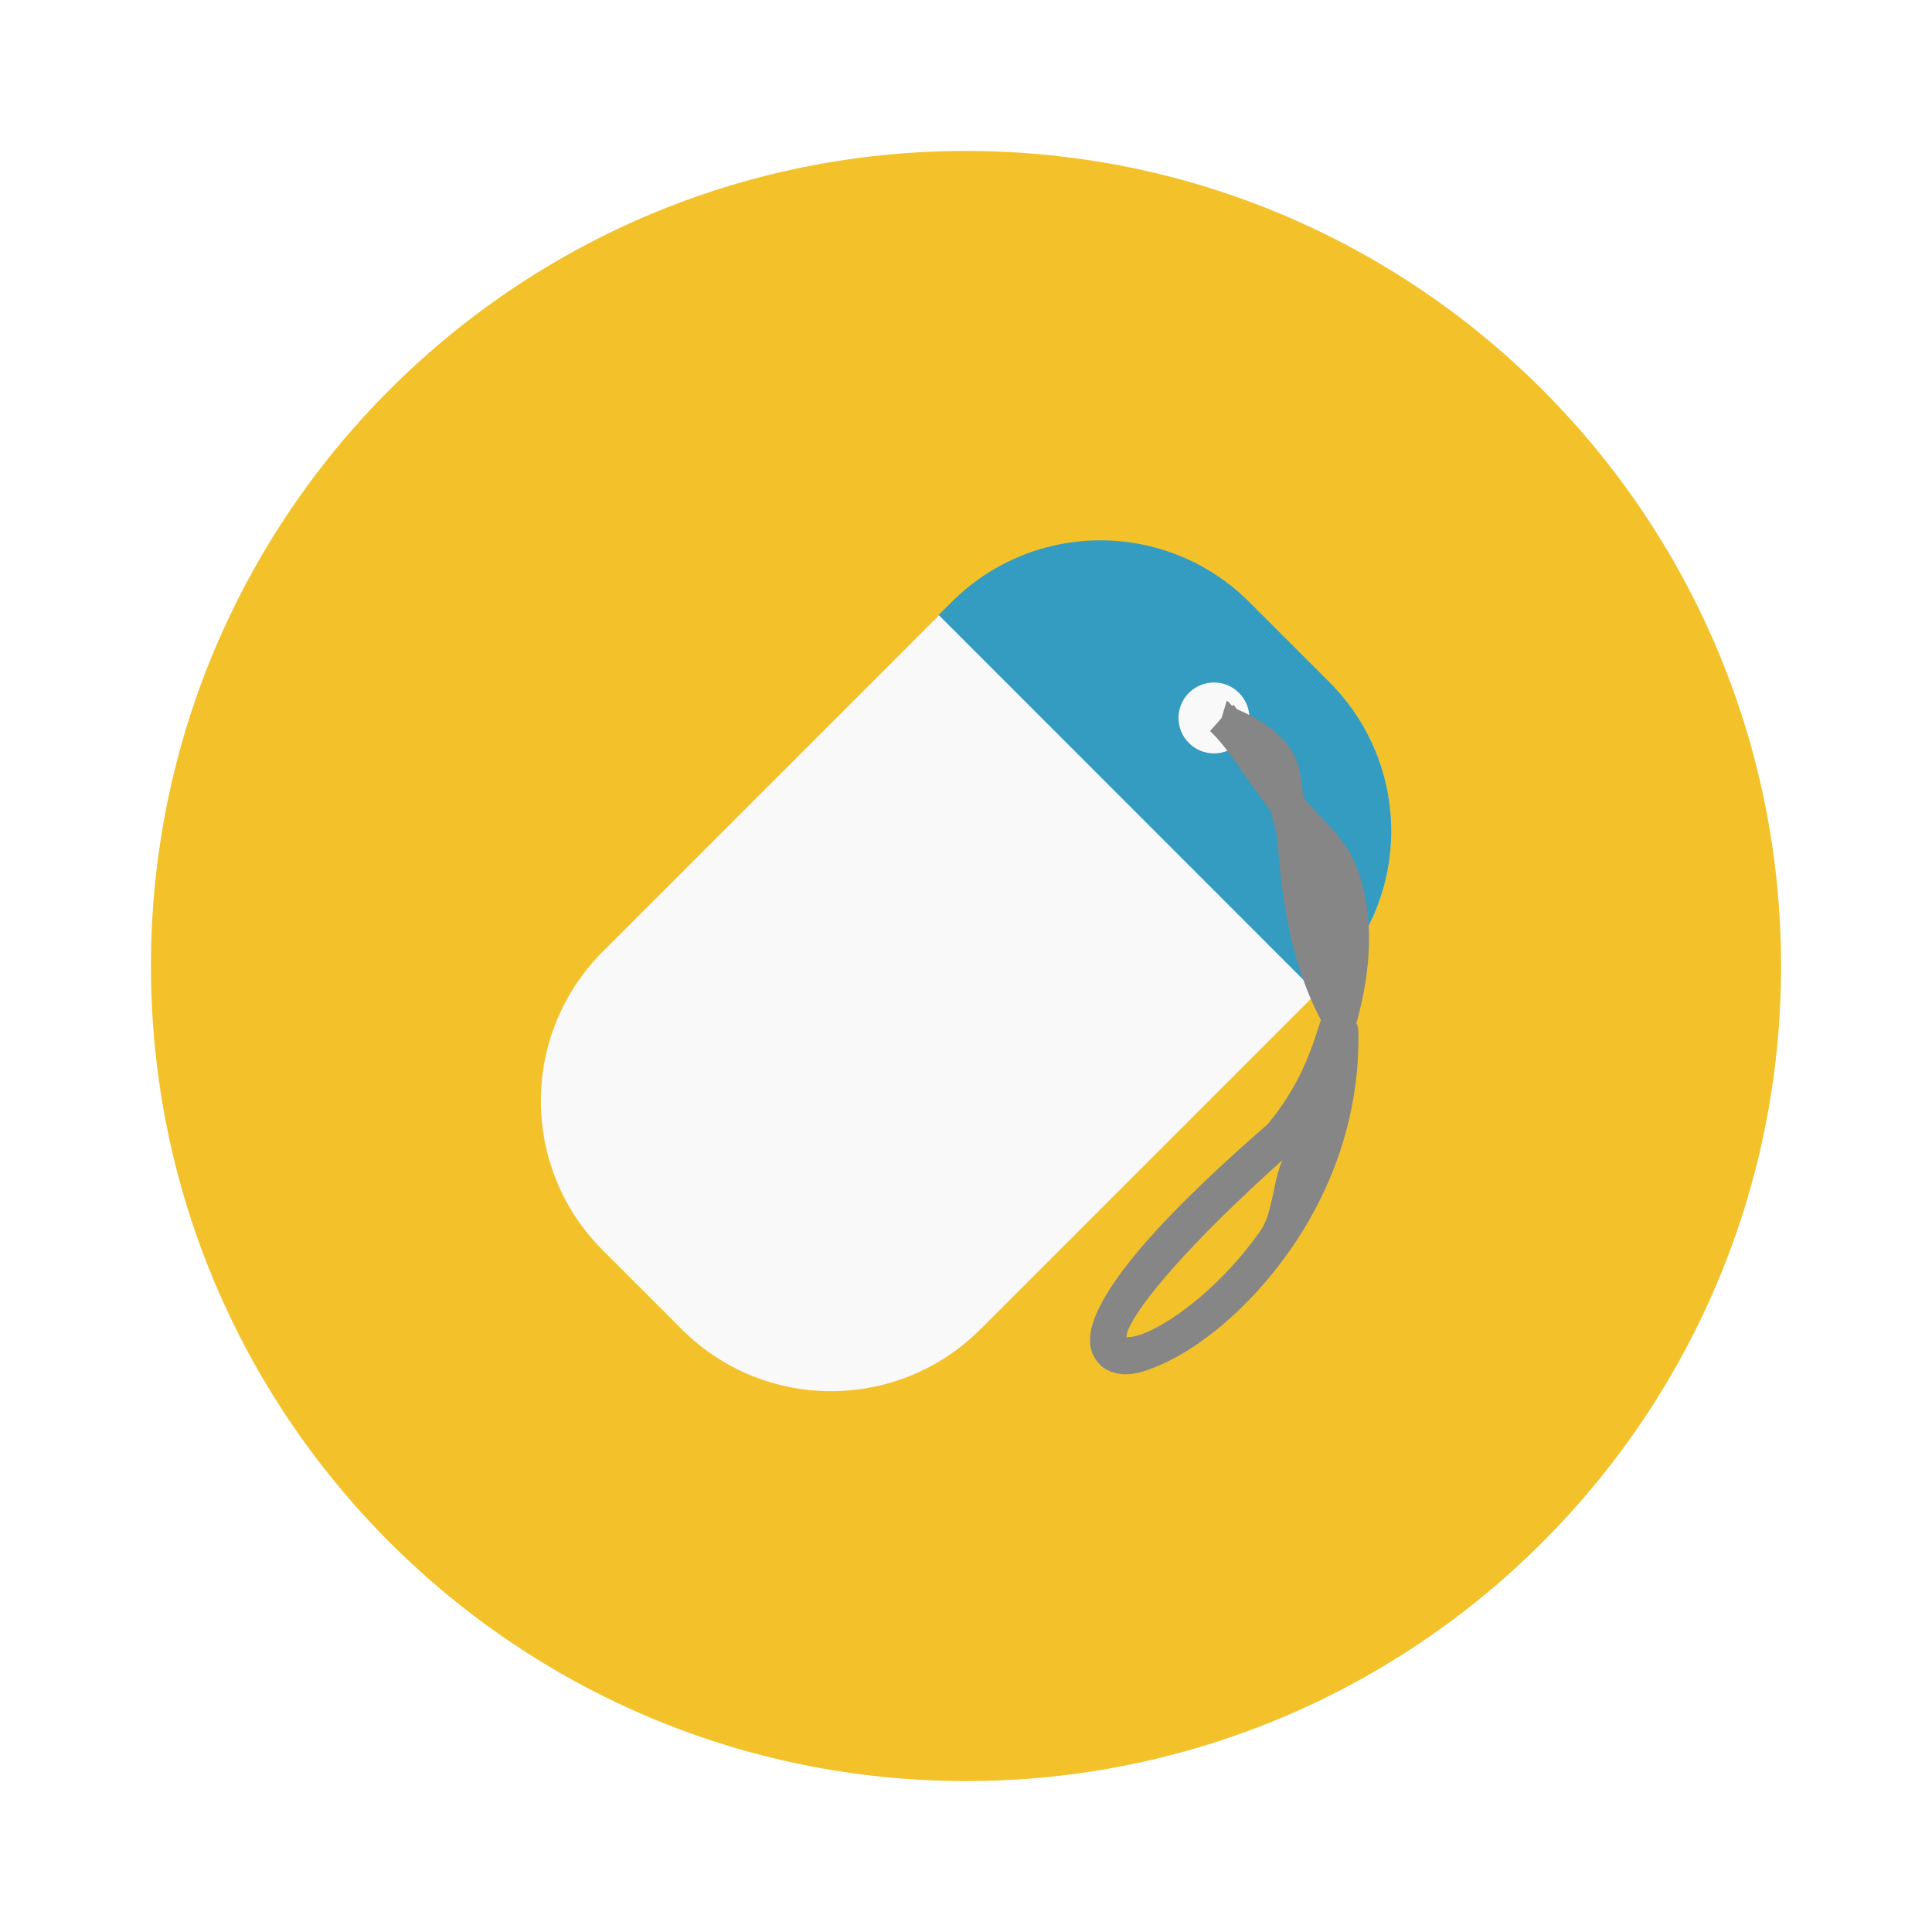
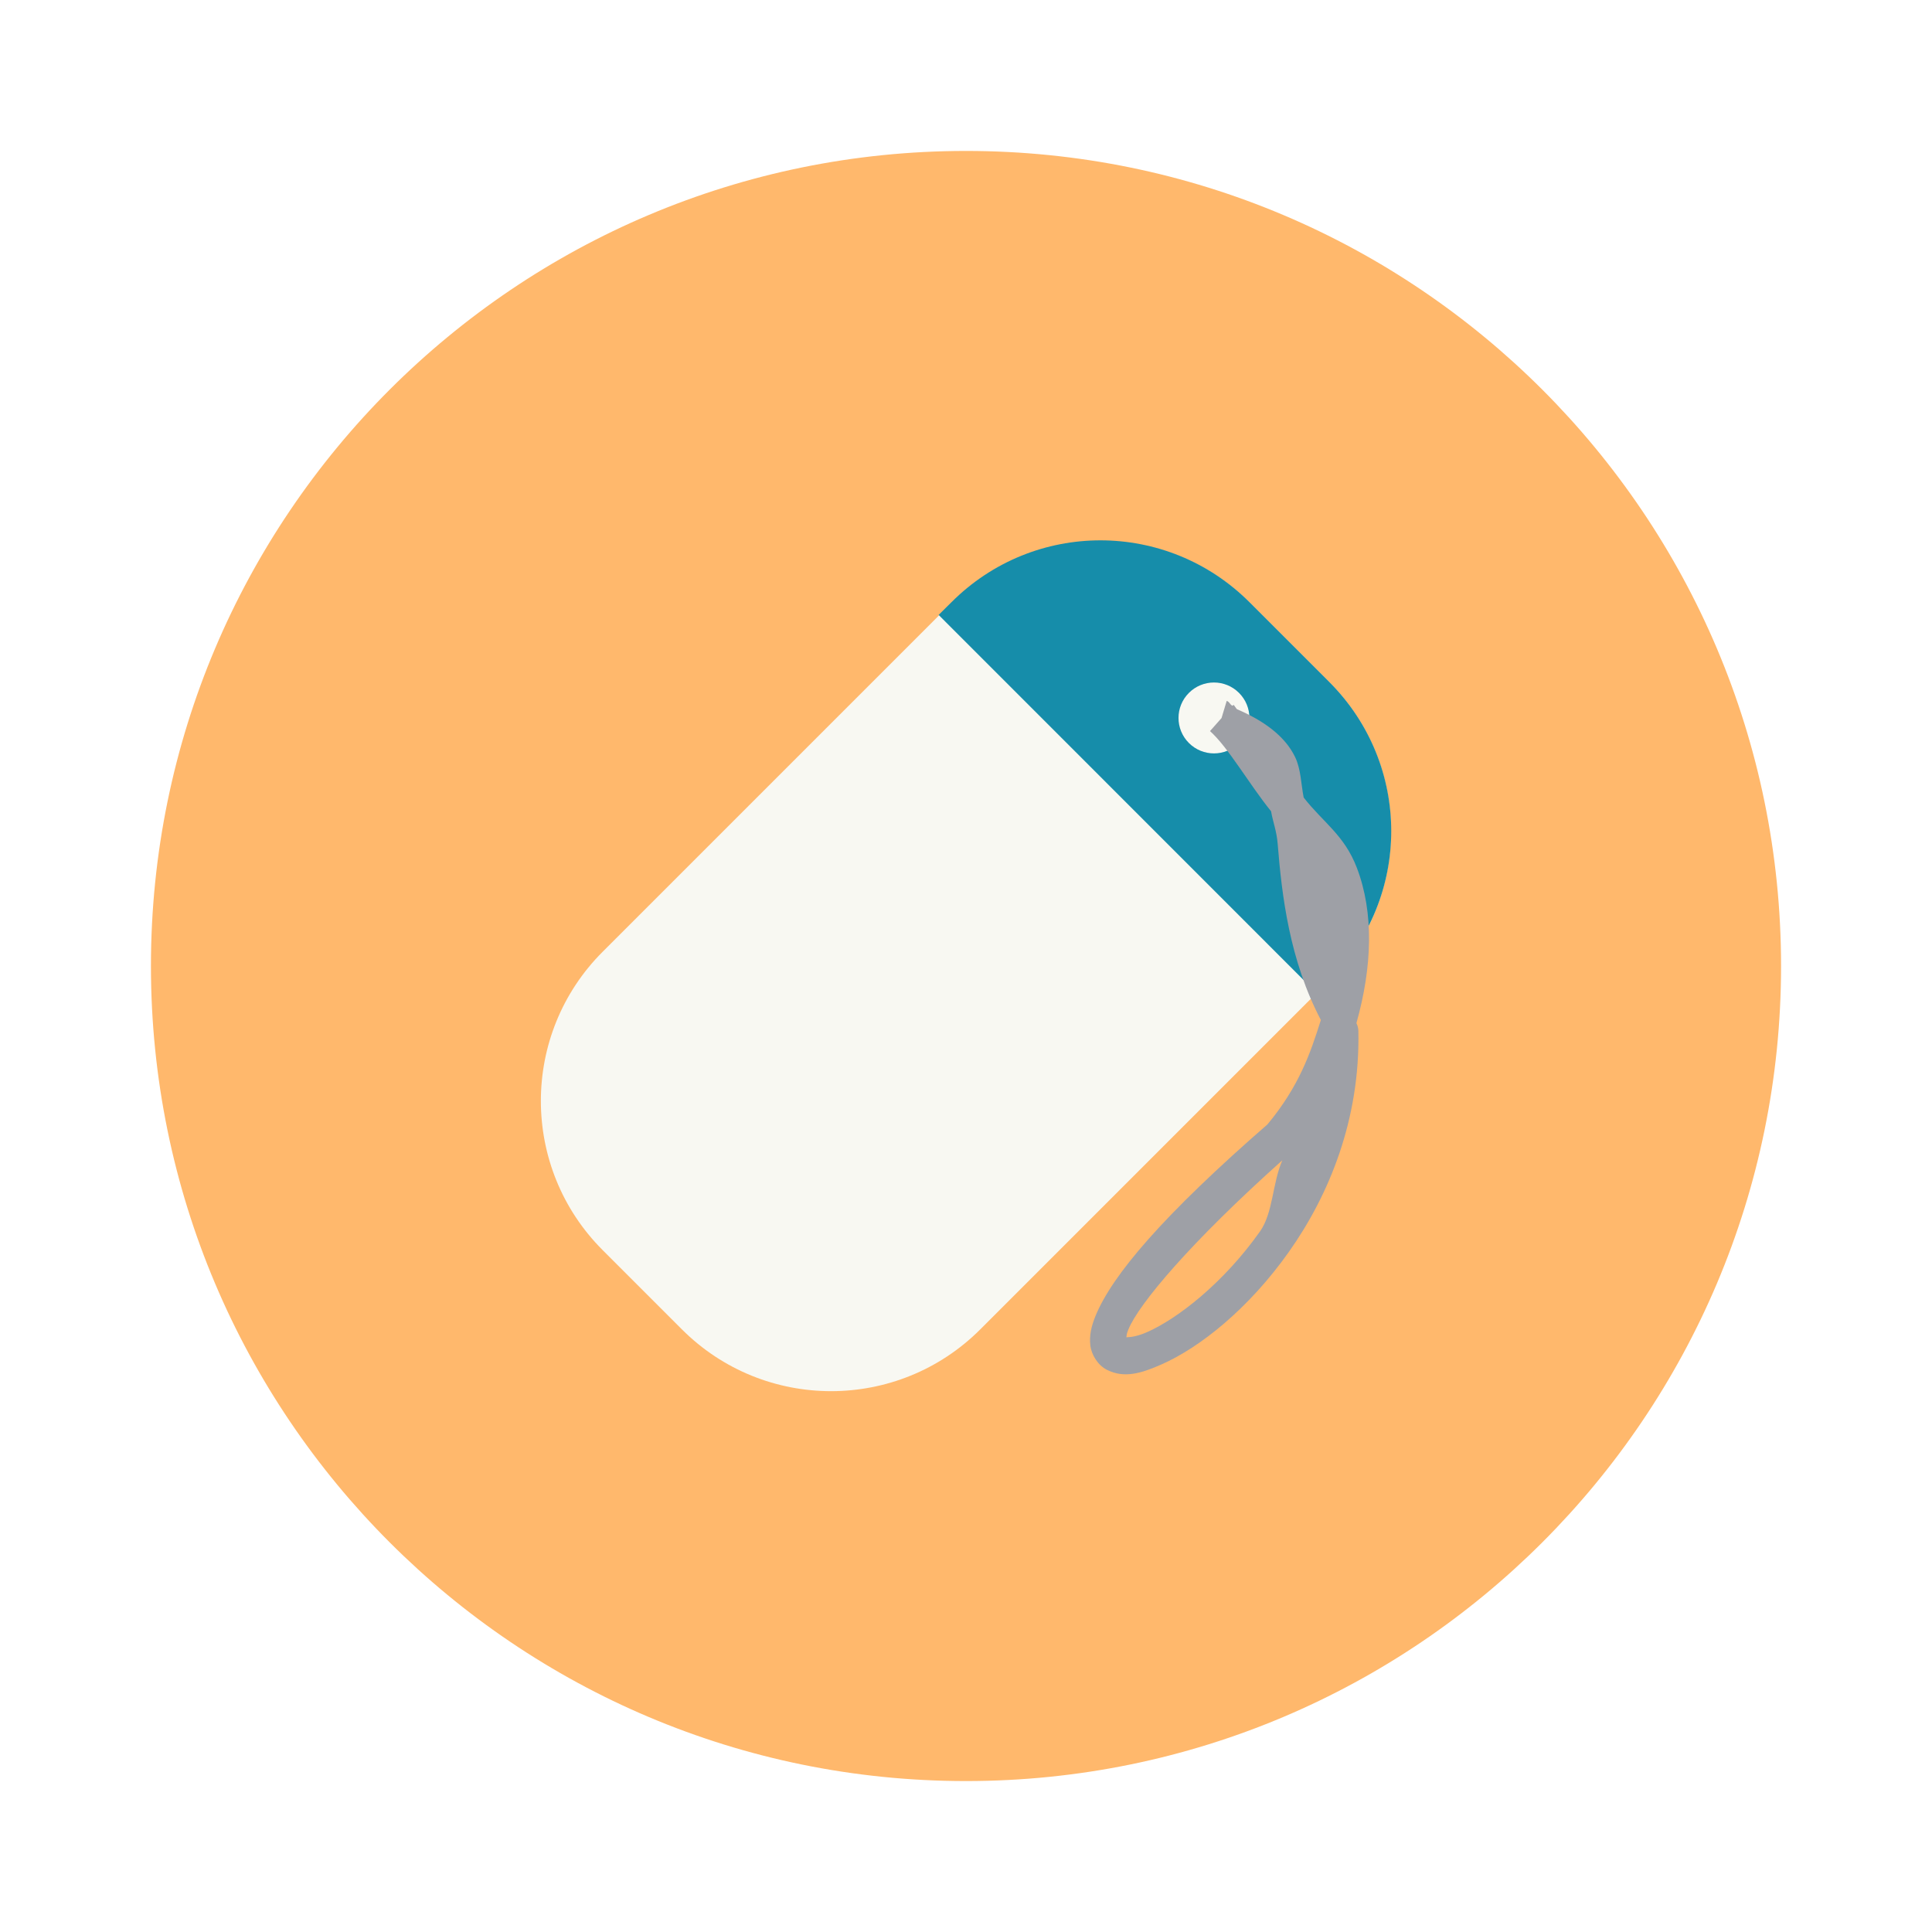
- <svg xmlns="http://www.w3.org/2000/svg" width="64" height="64" version="1.1" viewBox="0 0 64 64">
-   <g stroke-width="1.174">
-     <path d="m32 5c14.912 0 27 12.088 27 27s-12.088 27-27 27-27-12.088-27-27 12.088-27 27-27z" fill="#f3c22b" />
-     <path d="m44.033 22.595-2.627-2.627c-2.728-2.728-7.154-2.728-9.882 0l-11.561 11.561c-2.728 2.728-2.728 7.154 0 9.882l2.627 2.627c2.728 2.728 7.154 2.728 9.882 0l11.561-11.561c2.728-2.728 2.728-7.154 0-9.882" fill="#f9f9f9" />
-     <path d="m44.033 22.59c2.738 2.738 2.738 7.144 0 9.882l-0.421 0.421-12.519-12.523 0.421-0.417c2.733-2.738 7.144-2.738 9.882 0" fill="#339cc0" />
-     <path d="m39.384 22.953c-0.459 0.459-0.459 1.201 0 1.66s1.201 0.459 1.66 0 0.459-1.201 0-1.66-1.201-0.459-1.66 0" fill="#f9f9f9" />
-     <path d="m40.636 23.218-0.171 0.569-0.382 0.431c0.607 0.544 1.282 1.738 2.023 2.657 0.065 0.371 0.184 0.645 0.219 1.081 0.137 1.71 0.391 3.851 1.43 5.833-0.343 1.094-0.722 2.199-1.771 3.461l0.073-0.065c-3.552 3.087-5.22 5.067-5.768 6.41-0.137 0.336-0.208 0.644-0.171 0.967s0.253 0.663 0.544 0.812c0.583 0.299 1.161 0.111 1.804-0.171 1.284-0.564 2.899-1.85 4.233-3.737 1.333-1.887 2.361-4.39 2.299-7.32-0.003-0.088-0.025-0.174-0.065-0.252 0.527-1.88 0.582-3.658 0.016-5.143-0.415-1.091-1.12-1.506-1.763-2.332-0.088-0.448-0.09-0.937-0.284-1.341-0.343-0.713-1.07-1.218-1.925-1.584-0.033-0.03-0.082-0.118-0.114-0.146l-0.032 0.032c-0.091-0.034-0.098-0.134-0.195-0.162zm1.844 15.216c-0.328 0.741-0.306 1.743-0.739 2.356-1.216 1.721-2.745 2.9-3.745 3.339-0.429 0.189-0.637 0.159-0.682 0.171 0.008-0.064 0.003-0.107 0.065-0.26 0.344-0.842 2.048-2.876 5.102-5.606z" fill="#868686" />
+ <svg xmlns="http://www.w3.org/2000/svg" width="64" height="64" version="1.1" viewBox="0 0 64 64" id="svg14">
+   <defs id="defs18" />
+   <g stroke-width="1.174" id="g12">
+     <path d="m32 5c14.912 0 27 12.088 27 27s-12.088 27-27 27-27-12.088-27-27 12.088-27 27-27z" fill="#f3c22b" id="path2" style="fill:#ffb86c" />
+     <path d="m44.033 22.595-2.627-2.627c-2.728-2.728-7.154-2.728-9.882 0l-11.561 11.561c-2.728 2.728-2.728 7.154 0 9.882l2.627 2.627c2.728 2.728 7.154 2.728 9.882 0l11.561-11.561c2.728-2.728 2.728-7.154 0-9.882" fill="#f8f8f2" id="path4" />
+     <path d="m44.033 22.59c2.738 2.738 2.738 7.144 0 9.882l-0.421 0.421-12.519-12.523 0.421-0.417c2.733-2.738 7.144-2.738 9.882 0" fill="#339cc0" id="path6" style="fill:#168daa" />
+     <path d="m39.384 22.953c-0.459 0.459-0.459 1.201 0 1.66s1.201 0.459 1.66 0 0.459-1.201 0-1.66-1.201-0.459-1.66 0" fill="#f8f8f2" id="path8" />
+     <path d="m40.636 23.218-0.171 0.569-0.382 0.431c0.607 0.544 1.282 1.738 2.023 2.657 0.065 0.371 0.184 0.645 0.219 1.081 0.137 1.71 0.391 3.851 1.43 5.833-0.343 1.094-0.722 2.199-1.771 3.461l0.073-0.065c-3.552 3.087-5.22 5.067-5.768 6.41-0.137 0.336-0.208 0.644-0.171 0.967s0.253 0.663 0.544 0.812c0.583 0.299 1.161 0.111 1.804-0.171 1.284-0.564 2.899-1.85 4.233-3.737 1.333-1.887 2.361-4.39 2.299-7.32-0.003-0.088-0.025-0.174-0.065-0.252 0.527-1.88 0.582-3.658 0.016-5.143-0.415-1.091-1.12-1.506-1.763-2.332-0.088-0.448-0.09-0.937-0.284-1.341-0.343-0.713-1.07-1.218-1.925-1.584-0.033-0.03-0.082-0.118-0.114-0.146l-0.032 0.032c-0.091-0.034-0.098-0.134-0.195-0.162zm1.844 15.216c-0.328 0.741-0.306 1.743-0.739 2.356-1.216 1.721-2.745 2.9-3.745 3.339-0.429 0.189-0.637 0.159-0.682 0.171 0.008-0.064 0.003-0.107 0.065-0.26 0.344-0.842 2.048-2.876 5.102-5.606z" fill="#868686" id="path10" style="fill:#9ea0a6" />
  </g>
</svg>
